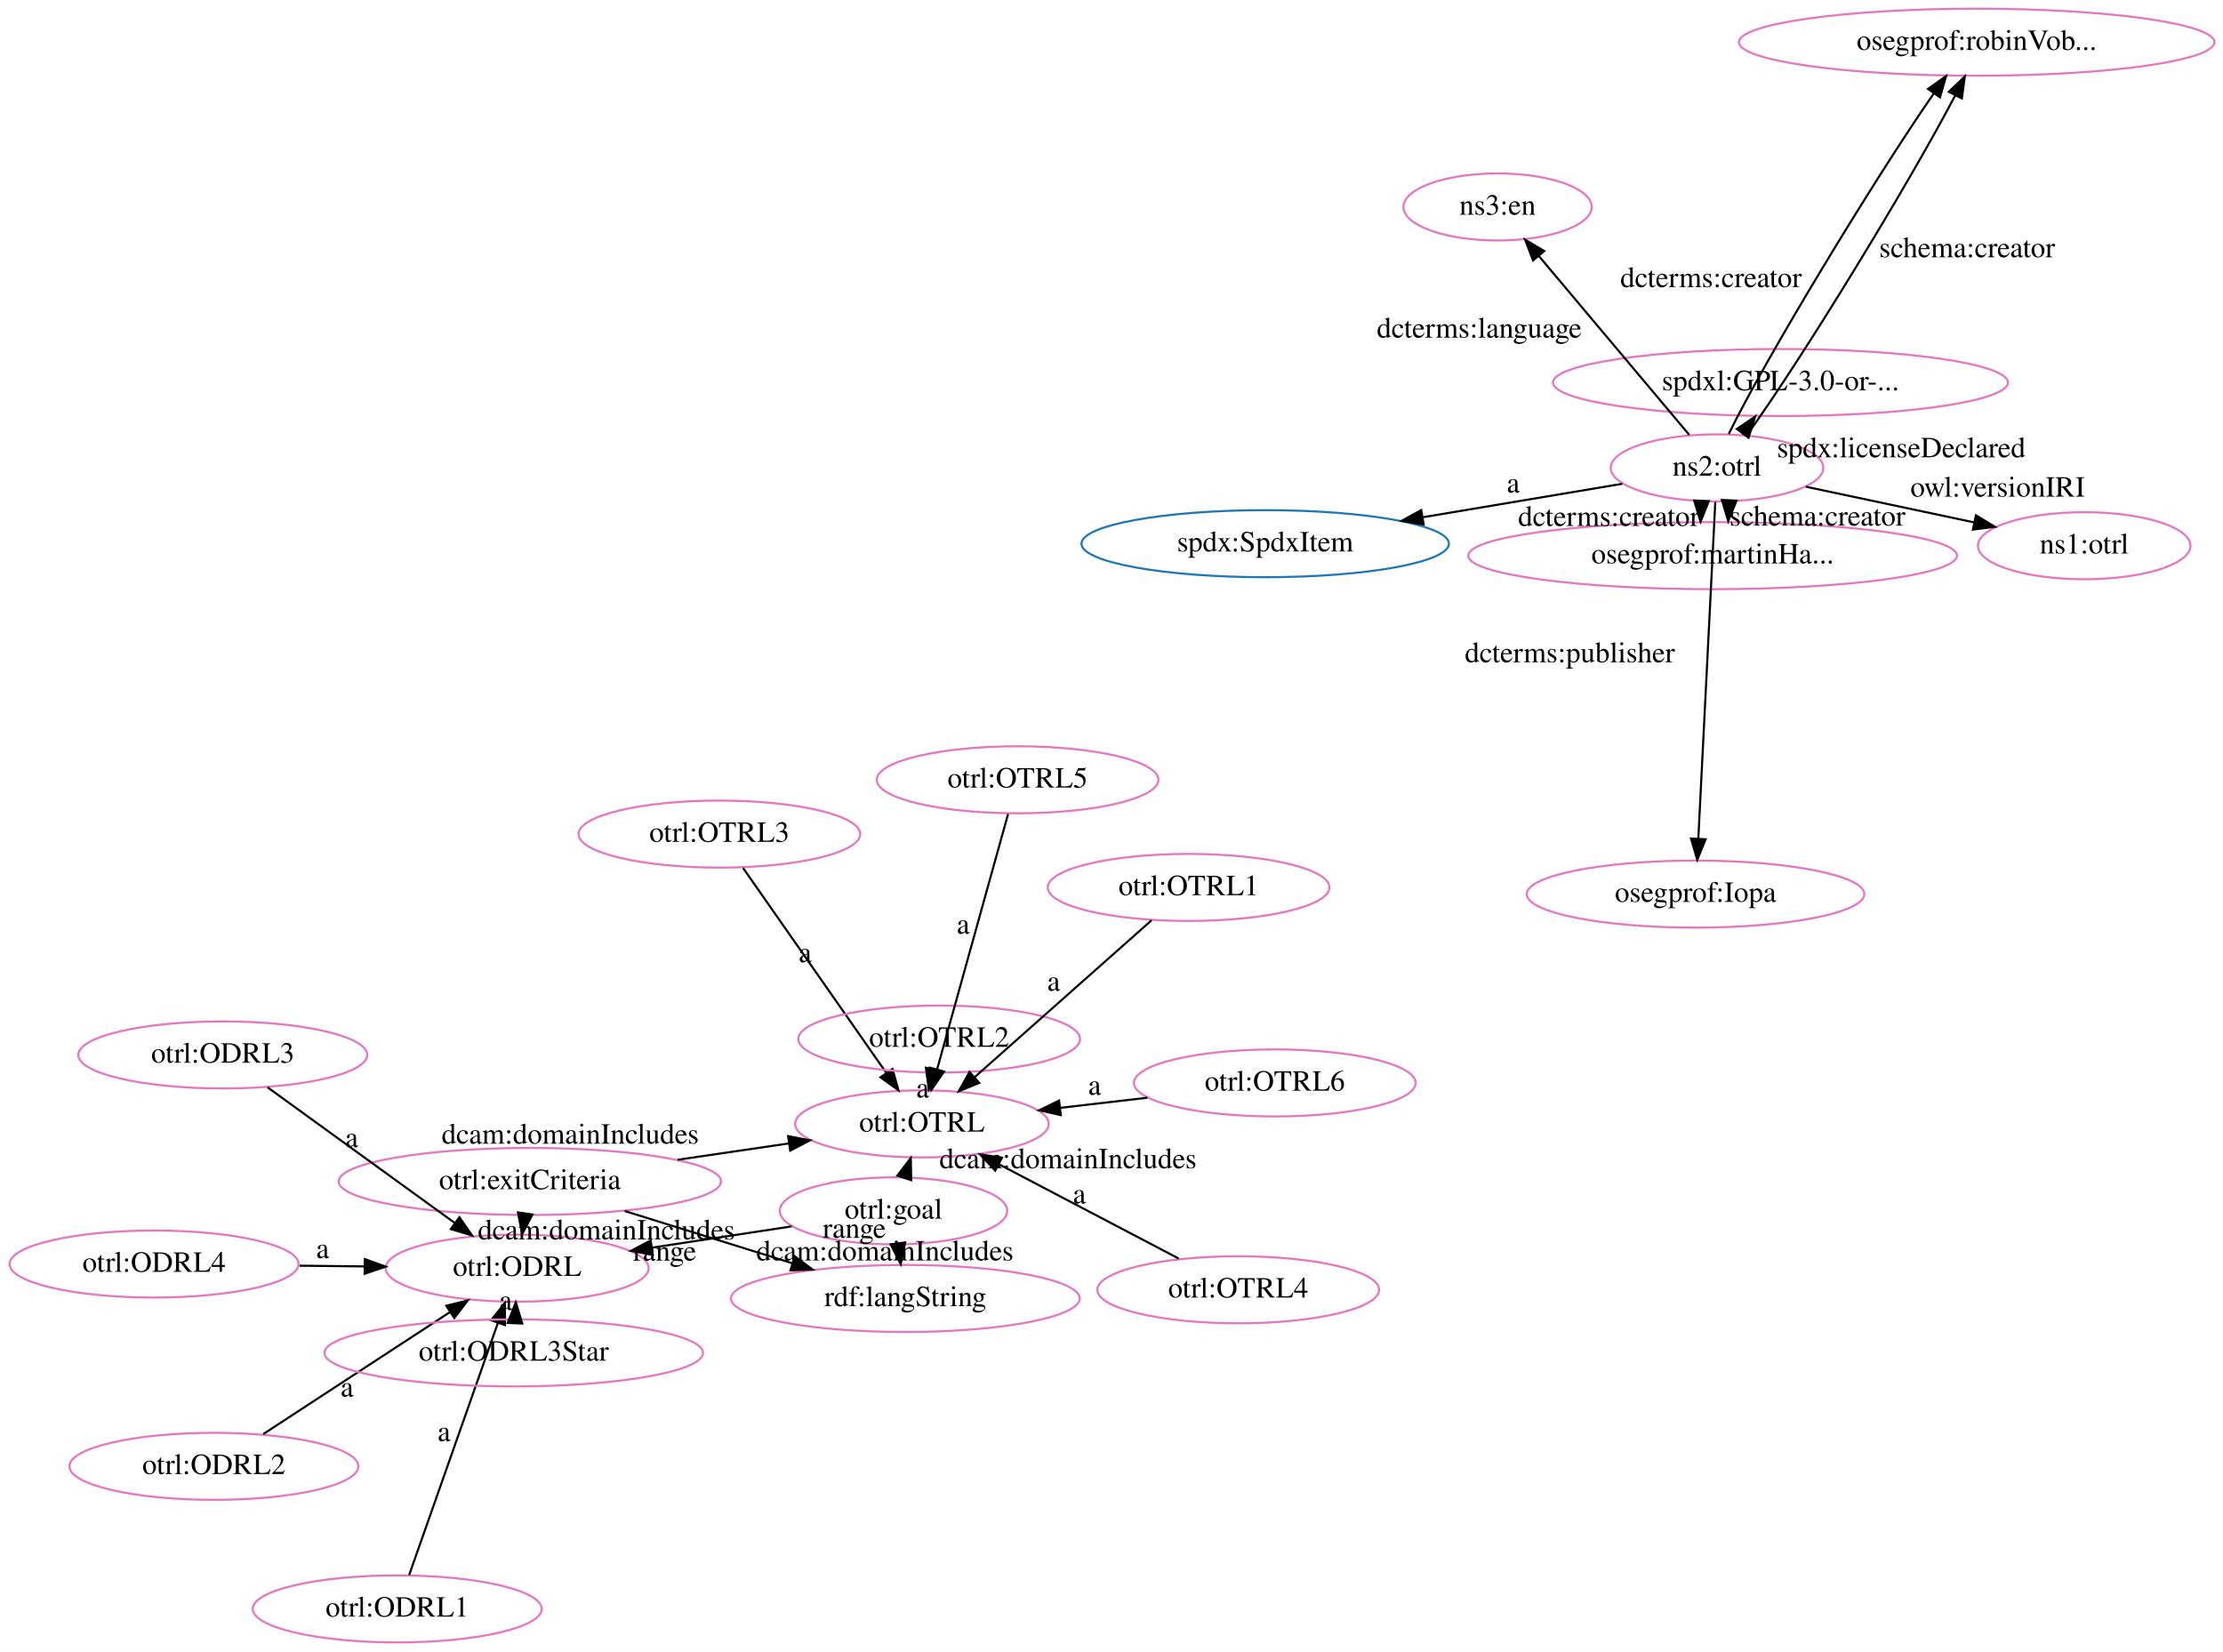
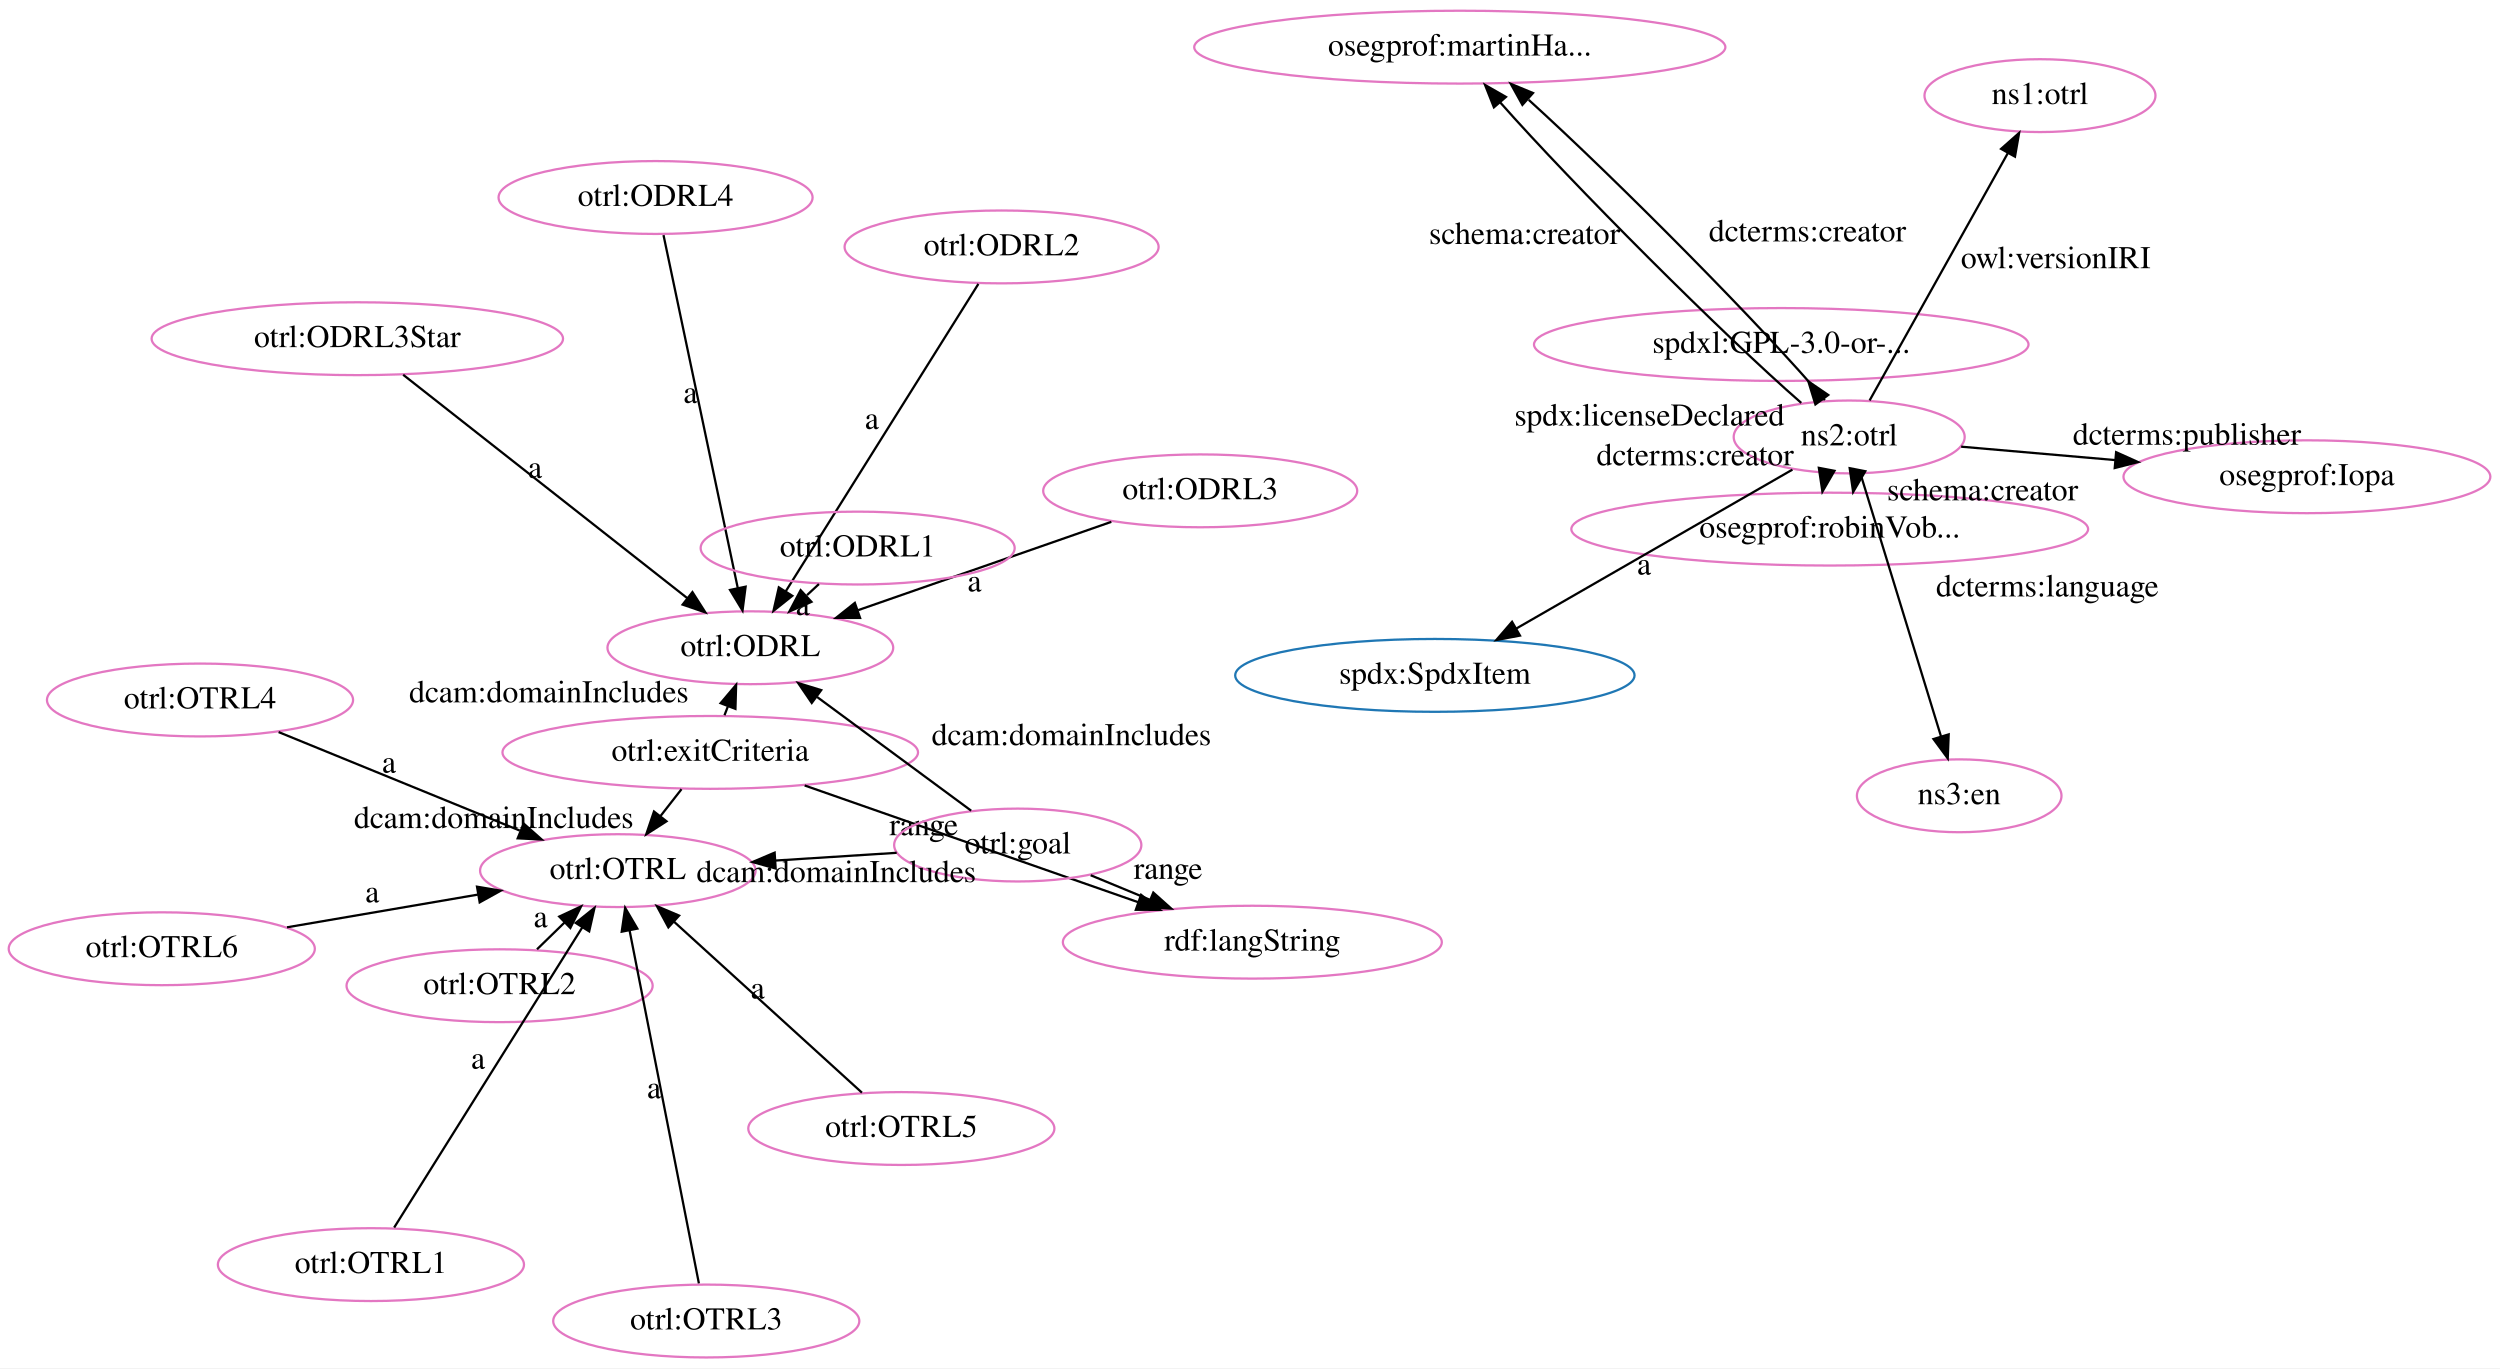
- <svg xmlns="http://www.w3.org/2000/svg" width="1063pt" height="790pt" viewBox="0.00 0.00 1063.00 790.00">
-   <g id="graph0" class="graph" transform="scale(1 1) rotate(0) translate(4 786)">
-     <polygon fill="white" stroke="transparent" points="-4,4 -4,-786 1059,-786 1059,4 -4,4" />
+ <svg xmlns="http://www.w3.org/2000/svg" width="1100pt" height="602pt" viewBox="0.00 0.00 1100.00 602.00">
+   <g id="graph0" class="graph" transform="scale(1 1) rotate(0) translate(4 598)">
+     <polygon fill="white" stroke="transparent" points="-4,4 -4,-598 1096,-598 1096,4 -4,4" />
    <g id="node1" class="node">
-       <ellipse fill="none" stroke="#e377c2" cx="243.31" cy="-179.54" rx="62.87" ry="16.03" />
-       <text text-anchor="middle" x="243.31" y="-175.84" font-family="Times,serif" font-size="14.00">otrl:ODRL</text>
+       <ellipse fill="none" stroke="#e377c2" cx="267.85" cy="-214.92" rx="60.62" ry="16.03" />
+       <text text-anchor="middle" x="267.85" y="-211.22" font-family="Times,serif" font-size="14.00">otrl:OTRL</text>
    </g>
    <g id="node2" class="node">
-       <ellipse fill="none" stroke="#1f77b4" cx="600.99" cy="-526" rx="87.86" ry="16.03" />
-       <text text-anchor="middle" x="600.99" y="-522.3" font-family="Times,serif" font-size="14.00">spdx:SpdxItem</text>
+       <ellipse fill="none" stroke="#e377c2" cx="326.15" cy="-312.99" rx="62.87" ry="16.03" />
+       <text text-anchor="middle" x="326.15" y="-309.29" font-family="Times,serif" font-size="14.00">otrl:ODRL</text>
    </g>
    <g id="node3" class="node">
-       <ellipse fill="none" stroke="#e377c2" cx="436.86" cy="-248.53" rx="60.62" ry="16.03" />
-       <text text-anchor="middle" x="436.86" y="-244.83" font-family="Times,serif" font-size="14.00">otrl:OTRL</text>
+       <ellipse fill="none" stroke="#1f77b4" cx="627.34" cy="-300.83" rx="87.86" ry="16.03" />
+       <text text-anchor="middle" x="627.34" y="-297.13" font-family="Times,serif" font-size="14.00">spdx:SpdxItem</text>
    </g>
    <g id="node4" class="node">
-       <ellipse fill="none" stroke="#e377c2" cx="941.22" cy="-765.82" rx="113.69" ry="16.03" />
-       <text text-anchor="middle" x="941.22" y="-762.12" font-family="Times,serif" font-size="14.00">osegprof:robinVob...</text>
+       <ellipse fill="none" stroke="#e377c2" cx="1011.04" cy="-388.23" rx="80.72" ry="16.03" />
+       <text text-anchor="middle" x="1011.04" y="-384.53" font-family="Times,serif" font-size="14.00">osegprof:Iopa</text>
    </g>
    <g id="node5" class="node">
-       <ellipse fill="none" stroke="#e377c2" cx="185.94" cy="-16.59" rx="69.09" ry="16.03" />
-       <text text-anchor="middle" x="185.94" y="-12.89" font-family="Times,serif" font-size="14.00">otrl:ODRL1</text>
+       <ellipse fill="none" stroke="#e377c2" cx="308.51" cy="-266.94" rx="91.43" ry="16.03" />
+       <text text-anchor="middle" x="308.51" y="-263.24" font-family="Times,serif" font-size="14.00">otrl:exitCriteria</text>
+     </g>
+     <g id="edge4" class="edge">
+       <path fill="none" stroke="black" d="M295.87,-250.77C292.93,-247.01 289.75,-242.94 286.61,-238.93" />
+       <polygon fill="black" stroke="black" points="289.26,-236.63 280.35,-230.91 283.75,-240.94 289.26,-236.63" />
+       <text text-anchor="middle" x="213.24" y="-233.65" font-family="Times,serif" font-size="14.00">dcam:domainIncludes</text>
+     </g>
+     <g id="edge23" class="edge">
+       <path fill="none" stroke="black" d="M314.78,-283.3C315.25,-284.53 315.72,-285.77 316.21,-287.04" />
+       <polygon fill="black" stroke="black" points="313.06,-288.59 319.9,-296.68 319.59,-286.09 313.06,-288.59" />
+       <text text-anchor="middle" x="237.49" y="-288.97" font-family="Times,serif" font-size="14.00">dcam:domainIncludes</text>
+     </g>
+     <g id="node10" class="node">
+       <ellipse fill="none" stroke="#e377c2" cx="547.03" cy="-183.44" rx="83.38" ry="16.03" />
+       <text text-anchor="middle" x="547.03" y="-179.74" font-family="Times,serif" font-size="14.00">rdf:langString</text>
+     </g>
+     <g id="edge19" class="edge">
+       <path fill="none" stroke="black" d="M350.05,-252.39C390.88,-238.1 453.22,-216.28 496.81,-201.02" />
+       <polygon fill="black" stroke="black" points="498.08,-204.28 506.36,-197.67 495.76,-197.68 498.08,-204.28" />
+       <text text-anchor="middle" x="402.43" y="-230.51" font-family="Times,serif" font-size="14.00">range</text>
+     </g>
+     <g id="node6" class="node">
+       <ellipse fill="none" stroke="#e377c2" cx="84.01" cy="-290" rx="67.35" ry="16.03" />
+       <text text-anchor="middle" x="84.01" y="-286.3" font-family="Times,serif" font-size="14.00">otrl:OTRL4</text>
    </g>
    <g id="edge2" class="edge">
-       <path fill="none" stroke="black" d="M191.65,-32.81C201.56,-60.97 222.05,-119.15 234.03,-153.18" />
-       <polygon fill="black" stroke="black" points="230.83,-154.63 237.45,-162.9 237.43,-152.31 230.83,-154.63" />
-       <text text-anchor="middle" x="208.34" y="-96.8" font-family="Times,serif" font-size="14.00">a</text>
-     </g>
-     <g id="node6" class="node">
-       <ellipse fill="none" stroke="#e377c2" cx="992.64" cy="-525.02" rx="50.82" ry="16.03" />
-       <text text-anchor="middle" x="992.64" y="-521.32" font-family="Times,serif" font-size="14.00">ns1:otrl</text>
+       <path fill="none" stroke="black" d="M118.59,-275.88C148.66,-263.6 192.36,-245.75 224.71,-232.54" />
+       <polygon fill="black" stroke="black" points="226.43,-235.62 234.36,-228.6 223.78,-229.14 226.43,-235.62" />
+       <text text-anchor="middle" x="167.15" y="-258.01" font-family="Times,serif" font-size="14.00">a</text>
    </g>
    <g id="node7" class="node">
-       <ellipse fill="none" stroke="#e377c2" cx="340" cy="-387.12" rx="67.35" ry="16.03" />
-       <text text-anchor="middle" x="340" y="-383.42" font-family="Times,serif" font-size="14.00">otrl:OTRL3</text>
+       <ellipse fill="none" stroke="#e377c2" cx="284.45" cy="-511.1" rx="69.09" ry="16.03" />
+       <text text-anchor="middle" x="284.45" y="-507.4" font-family="Times,serif" font-size="14.00">otrl:ODRL4</text>
+     </g>
+     <g id="edge16" class="edge">
+       <path fill="none" stroke="black" d="M287.94,-494.55C295.18,-460.16 311.9,-380.73 320.62,-339.26" />
+       <polygon fill="black" stroke="black" points="324.07,-339.86 322.71,-329.35 317.22,-338.42 324.07,-339.86" />
+       <text text-anchor="middle" x="299.78" y="-420.71" font-family="Times,serif" font-size="14.00">a</text>
+     </g>
+     <g id="node8" class="node">
+       <ellipse fill="none" stroke="#e377c2" cx="801.08" cy="-365.19" rx="113.69" ry="16.03" />
+       <text text-anchor="middle" x="801.08" y="-361.49" font-family="Times,serif" font-size="14.00">osegprof:robinVob...</text>
+     </g>
+     <g id="node9" class="node">
+       <ellipse fill="none" stroke="#e377c2" cx="153.22" cy="-448.97" rx="90.52" ry="16.03" />
+       <text text-anchor="middle" x="153.22" y="-445.27" font-family="Times,serif" font-size="14.00">otrl:ODRL3Star</text>
+     </g>
+     <g id="edge18" class="edge">
+       <path fill="none" stroke="black" d="M173.39,-433.1C204.33,-408.78 263.54,-362.22 298.47,-334.76" />
+       <polygon fill="black" stroke="black" points="300.67,-337.48 306.37,-328.54 296.35,-331.97 300.67,-337.48" />
+       <text text-anchor="middle" x="231.43" y="-387.73" font-family="Times,serif" font-size="14.00">a</text>
+     </g>
+     <g id="node11" class="node">
+       <ellipse fill="none" stroke="#e377c2" cx="215.82" cy="-164.28" rx="67.35" ry="16.03" />
+       <text text-anchor="middle" x="215.82" y="-160.58" font-family="Times,serif" font-size="14.00">otrl:OTRL2</text>
+     </g>
+     <g id="edge6" class="edge">
+       <path fill="none" stroke="black" d="M232.28,-180.3C236.15,-184.07 240.35,-188.16 244.46,-192.16" />
+       <polygon fill="black" stroke="black" points="242.07,-194.71 251.68,-199.18 246.95,-189.69 242.07,-194.71" />
+       <text text-anchor="middle" x="233.87" y="-190.03" font-family="Times,serif" font-size="14.00">a</text>
+     </g>
+     <g id="node12" class="node">
+       <ellipse fill="none" stroke="#e377c2" cx="159.21" cy="-41.57" rx="67.35" ry="16.03" />
+       <text text-anchor="middle" x="159.21" y="-37.87" font-family="Times,serif" font-size="14.00">otrl:OTRL1</text>
+     </g>
+     <g id="edge7" class="edge">
+       <path fill="none" stroke="black" d="M169.43,-57.88C188.52,-88.34 229.69,-154.03 252.27,-190.05" />
+       <polygon fill="black" stroke="black" points="249.31,-191.91 257.58,-198.53 255.24,-188.2 249.31,-191.91" />
+       <text text-anchor="middle" x="206.35" y="-127.76" font-family="Times,serif" font-size="14.00">a</text>
+     </g>
+     <g id="node13" class="node">
+       <ellipse fill="none" stroke="#e377c2" cx="638.31" cy="-577.25" rx="116.85" ry="16.03" />
+       <text text-anchor="middle" x="638.31" y="-573.55" font-family="Times,serif" font-size="14.00">osegprof:martinHa...</text>
+     </g>
+     <g id="node14" class="node">
+       <ellipse fill="none" stroke="#e377c2" cx="443.81" cy="-226.18" rx="54.39" ry="16.03" />
+       <text text-anchor="middle" x="443.81" y="-222.48" font-family="Times,serif" font-size="14.00">otrl:goal</text>
+     </g>
+     <g id="edge17" class="edge">
+       <path fill="none" stroke="black" d="M390.54,-222.77C373.8,-221.7 355.06,-220.5 337.36,-219.37" />
+       <polygon fill="black" stroke="black" points="337.29,-215.86 327.09,-218.71 336.84,-222.84 337.29,-215.86" />
+       <text text-anchor="middle" x="363.95" y="-209.87" font-family="Times,serif" font-size="14.00">dcam:domainIncludes</text>
+     </g>
+     <g id="edge3" class="edge">
+       <path fill="none" stroke="black" d="M423.31,-241.3C404.56,-255.13 376.62,-275.76 355.5,-291.34" />
+       <polygon fill="black" stroke="black" points="353.17,-288.7 347.2,-297.46 357.33,-294.34 353.17,-288.7" />
+       <text text-anchor="middle" x="467.41" y="-270.12" font-family="Times,serif" font-size="14.00">dcam:domainIncludes</text>
+     </g>
+     <g id="edge20" class="edge">
+       <path fill="none" stroke="black" d="M475.9,-212.89C484.16,-209.47 493.2,-205.73 501.98,-202.09" />
+       <polygon fill="black" stroke="black" points="503.46,-205.27 511.36,-198.21 500.78,-198.8 503.46,-205.27" />
+       <text text-anchor="middle" x="509.94" y="-211.29" font-family="Times,serif" font-size="14.00">range</text>
+     </g>
+     <g id="node15" class="node">
+       <ellipse fill="none" stroke="#e377c2" cx="524.09" cy="-382.03" rx="69.09" ry="16.03" />
+       <text text-anchor="middle" x="524.09" y="-378.33" font-family="Times,serif" font-size="14.00">otrl:ODRL3</text>
+     </g>
+     <g id="edge9" class="edge">
+       <path fill="none" stroke="black" d="M484.99,-368.39C452.99,-357.23 407.63,-341.41 373.57,-329.53" />
+       <polygon fill="black" stroke="black" points="374.43,-326.12 363.84,-326.13 372.13,-332.73 374.43,-326.12" />
+       <text text-anchor="middle" x="424.78" y="-337.76" font-family="Times,serif" font-size="14.00">a</text>
+     </g>
+     <g id="node16" class="node">
+       <ellipse fill="none" stroke="#e377c2" cx="779.75" cy="-446.42" rx="108.79" ry="16.03" />
+       <text text-anchor="middle" x="779.75" y="-442.72" font-family="Times,serif" font-size="14.00">spdxl:GPL-3.0-or-...</text>
+     </g>
+     <g id="node17" class="node">
+       <ellipse fill="none" stroke="#e377c2" cx="67.18" cy="-180.55" rx="67.35" ry="16.03" />
+       <text text-anchor="middle" x="67.18" y="-176.85" font-family="Times,serif" font-size="14.00">otrl:OTRL6</text>
+     </g>
+     <g id="edge22" class="edge">
+       <path fill="none" stroke="black" d="M122.28,-189.99C148.31,-194.45 179.48,-199.78 206.29,-204.38" />
+       <polygon fill="black" stroke="black" points="205.88,-207.86 216.33,-206.1 207.06,-200.96 205.88,-207.86" />
+       <text text-anchor="middle" x="159.78" y="-200.98" font-family="Times,serif" font-size="14.00">a</text>
+     </g>
+     <g id="node18" class="node">
+       <ellipse fill="none" stroke="#e377c2" cx="893.59" cy="-555.92" rx="50.82" ry="16.03" />
+       <text text-anchor="middle" x="893.59" y="-552.22" font-family="Times,serif" font-size="14.00">ns1:otrl</text>
+     </g>
+     <g id="node19" class="node">
+       <ellipse fill="none" stroke="#e377c2" cx="809.64" cy="-405.74" rx="50.82" ry="16.03" />
+       <text text-anchor="middle" x="809.64" y="-402.04" font-family="Times,serif" font-size="14.00">ns2:otrl</text>
+     </g>
+     <g id="edge14" class="edge">
+       <path fill="none" stroke="black" d="M784.68,-391.38C753.21,-373.27 698.92,-342.02 663.07,-321.39" />
+       <polygon fill="black" stroke="black" points="664.79,-318.34 654.38,-316.39 661.3,-324.41 664.79,-318.34" />
+       <text text-anchor="middle" x="719.38" y="-345.18" font-family="Times,serif" font-size="14.00">a</text>
+     </g>
+     <g id="edge1" class="edge">
+       <path fill="none" stroke="black" d="M858.91,-401.46C879.3,-399.69 903.53,-397.58 926.6,-395.57" />
+       <polygon fill="black" stroke="black" points="927.09,-399.04 936.75,-394.69 926.48,-392.07 927.09,-399.04" />
+       <text text-anchor="middle" x="958.25" y="-402.32" font-family="Times,serif" font-size="14.00">dcterms:publisher</text>
+     </g>
+     <g id="edge5" class="edge">
+       <path fill="none" stroke="black" d="M812.86,-389.29C812.84,-389.13 812.82,-388.97 812.8,-388.81" />
+       <polygon fill="black" stroke="black" points="816.73,-390.66 811.38,-381.52 809.86,-392 816.73,-390.66" />
+       <text text-anchor="middle" x="868.33" y="-377.85" font-family="Times,serif" font-size="14.00">schema:creator</text>
+     </g>
+     <g id="edge11" class="edge">
+       <path fill="none" stroke="black" d="M799.42,-389.69C799.37,-389.53 799.33,-389.36 799.29,-389.2" />
+       <polygon fill="black" stroke="black" points="803.17,-390.84 797.86,-381.67 796.29,-392.15 803.17,-390.84" />
+       <text text-anchor="middle" x="741.85" y="-393.25" font-family="Times,serif" font-size="14.00">dcterms:creator</text>
+     </g>
+     <g id="edge8" class="edge">
+       <path fill="none" stroke="black" d="M788.56,-420.71C754.4,-450.48 687.92,-516.91 656.04,-552.99" />
+       <polygon fill="black" stroke="black" points="653.32,-550.77 649.42,-560.62 658.62,-555.35 653.32,-550.77" />
+       <text text-anchor="middle" x="666.8" y="-490.65" font-family="Times,serif" font-size="14.00">schema:creator</text>
+     </g>
+     <g id="edge15" class="edge">
+       <path fill="none" stroke="black" d="M798.92,-421.92C773.13,-452.57 707.6,-518.74 668.62,-554.07" />
+       <polygon fill="black" stroke="black" points="665.86,-551.85 660.73,-561.12 670.52,-557.07 665.86,-551.85" />
+       <text text-anchor="middle" x="791.27" y="-491.79" font-family="Times,serif" font-size="14.00">dcterms:creator</text>
+     </g>
+     <g id="edge21" class="edge">
+       <path fill="none" stroke="black" d="M797.83,-421.82C797.76,-421.91 797.7,-421.99 797.64,-422.08" />
+       <polygon fill="black" stroke="black" points="794.78,-420.06 791.67,-430.19 800.42,-424.21 794.78,-420.06" />
+       <text text-anchor="middle" x="721.73" y="-410.75" font-family="Times,serif" font-size="14.00">spdx:licenseDeclared</text>
+     </g>
+     <g id="edge10" class="edge">
+       <path fill="none" stroke="black" d="M818.63,-421.81C833.19,-447.87 862.08,-499.55 879.43,-530.59" />
+       <polygon fill="black" stroke="black" points="876.48,-532.49 884.41,-539.51 882.59,-529.07 876.48,-532.49" />
+       <text text-anchor="middle" x="900.53" y="-480" font-family="Times,serif" font-size="14.00">owl:versionIRI</text>
+     </g>
+     <g id="node20" class="node">
+       <ellipse fill="none" stroke="#e377c2" cx="858.05" cy="-247.85" rx="45.01" ry="16.03" />
+       <text text-anchor="middle" x="858.05" y="-244.15" font-family="Times,serif" font-size="14.00">ns3:en</text>
    </g>
    <g id="edge12" class="edge">
-       <path fill="none" stroke="black" d="M351.3,-370.95C368.14,-346.86 399.95,-301.34 419.68,-273.11" />
-       <polygon fill="black" stroke="black" points="422.77,-274.8 425.63,-264.6 417.03,-270.79 422.77,-274.8" />
-       <text text-anchor="middle" x="380.99" y="-325.83" font-family="Times,serif" font-size="14.00">a</text>
-     </g>
-     <g id="node8" class="node">
-       <ellipse fill="none" stroke="#e377c2" cx="445.09" cy="-289.11" rx="67.35" ry="16.03" />
-       <text text-anchor="middle" x="445.09" y="-285.41" font-family="Times,serif" font-size="14.00">otrl:OTRL2</text>
-     </g>
-     <g id="edge14" class="edge">
-       <path fill="none" stroke="black" d="M441.74,-272.6C441.71,-272.44 441.68,-272.28 441.65,-272.13" />
-       <polygon fill="black" stroke="black" points="445.6,-273.99 440.18,-264.89 438.74,-275.39 445.6,-273.99" />
-       <text text-anchor="middle" x="437.2" y="-261.16" font-family="Times,serif" font-size="14.00">a</text>
-     </g>
-     <g id="node9" class="node">
-       <ellipse fill="none" stroke="#e377c2" cx="423.26" cy="-206.94" rx="54.39" ry="16.03" />
-       <text text-anchor="middle" x="423.26" y="-203.24" font-family="Times,serif" font-size="14.00">otrl:goal</text>
-     </g>
-     <g id="edge20" class="edge">
-       <path fill="none" stroke="black" d="M374.56,-199.52C353.98,-196.39 329.73,-192.7 307.7,-189.34" />
-       <polygon fill="black" stroke="black" points="308.17,-185.88 297.76,-187.83 307.12,-192.8 308.17,-185.88" />
-       <text text-anchor="middle" x="419.13" y="-183.23" font-family="Times,serif" font-size="14.00">dcam:domainIncludes</text>
-     </g>
-     <g id="edge18" class="edge">
-       <path fill="none" stroke="black" d="M428.63,-223.38C428.66,-223.47 428.69,-223.56 428.72,-223.65" />
-       <polygon fill="black" stroke="black" points="425.09,-223.79 431.52,-232.21 431.74,-221.62 425.09,-223.79" />
-       <text text-anchor="middle" x="506.68" y="-227.31" font-family="Times,serif" font-size="14.00">dcam:domainIncludes</text>
-     </g>
-     <g id="node12" class="node">
-       <ellipse fill="none" stroke="#e377c2" cx="428.93" cy="-165.04" rx="83.38" ry="16.03" />
-       <text text-anchor="middle" x="428.93" y="-161.34" font-family="Times,serif" font-size="14.00">rdf:langString</text>
-     </g>
-     <g id="edge23" class="edge">
-       <path fill="none" stroke="black" d="M425.5,-190.38C425.51,-190.29 425.53,-190.2 425.54,-190.1" />
-       <polygon fill="black" stroke="black" points="428.83,-191.86 426.71,-181.48 421.9,-190.92 428.83,-191.86" />
-       <text text-anchor="middle" x="404.52" y="-194.04" font-family="Times,serif" font-size="14.00">range</text>
-     </g>
-     <g id="node10" class="node">
-       <ellipse fill="none" stroke="#e377c2" cx="482.59" cy="-413.09" rx="67.35" ry="16.03" />
-       <text text-anchor="middle" x="482.59" y="-409.39" font-family="Times,serif" font-size="14.00">otrl:OTRL5</text>
-     </g>
-     <g id="edge3" class="edge">
-       <path fill="none" stroke="black" d="M478.04,-396.71C470.1,-368.13 453.64,-308.92 444.11,-274.63" />
-       <polygon fill="black" stroke="black" points="447.44,-273.54 441.39,-264.85 440.7,-275.42 447.44,-273.54" />
-       <text text-anchor="middle" x="456.58" y="-339.47" font-family="Times,serif" font-size="14.00">a</text>
-     </g>
-     <g id="node11" class="node">
-       <ellipse fill="none" stroke="#e377c2" cx="847.4" cy="-603.07" rx="108.79" ry="16.03" />
-       <text text-anchor="middle" x="847.4" y="-599.37" font-family="Times,serif" font-size="14.00">spdxl:GPL-3.0-or-...</text>
-     </g>
-     <g id="node13" class="node">
-       <ellipse fill="none" stroke="#e377c2" cx="817.05" cy="-562.25" rx="50.82" ry="16.03" />
-       <text text-anchor="middle" x="817.05" y="-558.55" font-family="Times,serif" font-size="14.00">ns2:otrl</text>
-     </g>
-     <g id="edge17" class="edge">
-       <path fill="none" stroke="black" d="M771.76,-554.65C744.18,-550.02 708.25,-543.99 676.47,-538.66" />
-       <polygon fill="black" stroke="black" points="676.75,-535.16 666.31,-536.96 675.6,-542.06 676.75,-535.16" />
-       <text text-anchor="middle" x="719.61" y="-550.46" font-family="Times,serif" font-size="14.00">a</text>
-     </g>
-     <g id="edge1" class="edge">
-       <path fill="none" stroke="black" d="M822.65,-578.47C840.05,-614.11 891.49,-699.14 920.7,-741.31" />
-       <polygon fill="black" stroke="black" points="917.95,-743.48 926.58,-749.63 923.67,-739.44 917.95,-743.48" />
-       <text text-anchor="middle" x="814.18" y="-648.69" font-family="Times,serif" font-size="14.00">dcterms:creator</text>
-     </g>
-     <g id="edge7" class="edge">
-       <path fill="none" stroke="black" d="M831.28,-577.87C856.75,-612.92 908.72,-697.83 931.02,-740.51" />
-       <polygon fill="black" stroke="black" points="927.9,-742.1 935.54,-749.43 934.14,-738.93 927.9,-742.1" />
-       <text text-anchor="middle" x="936.65" y="-662.99" font-family="Times,serif" font-size="14.00">schema:creator</text>
-     </g>
-     <g id="edge11" class="edge">
-       <path fill="none" stroke="black" d="M859.55,-553.24C883.75,-548.11 914.26,-541.64 939.96,-536.19" />
-       <polygon fill="black" stroke="black" points="940.86,-539.58 949.92,-534.08 939.41,-532.73 940.86,-539.58" />
-       <text text-anchor="middle" x="951.26" y="-548.51" font-family="Times,serif" font-size="14.00">owl:versionIRI</text>
-     </g>
-     <g id="edge4" class="edge">
-       <path fill="none" stroke="black" d="M829.04,-578.38C829.11,-578.47 829.17,-578.56 829.24,-578.64" />
-       <polygon fill="black" stroke="black" points="826.52,-580.85 835.29,-586.79 832.13,-576.67 826.52,-580.85" />
-       <text text-anchor="middle" x="905.14" y="-567.31" font-family="Times,serif" font-size="14.00">spdx:licenseDeclared</text>
-     </g>
-     <g id="node14" class="node">
-       <ellipse fill="none" stroke="#e377c2" cx="712.12" cy="-687.03" rx="45.01" ry="16.03" />
-       <text text-anchor="middle" x="712.12" y="-683.33" font-family="Times,serif" font-size="14.00">ns3:en</text>
-     </g>
-     <g id="edge16" class="edge">
-       <path fill="none" stroke="black" d="M803.76,-578.05C785.62,-599.62 752.98,-638.43 731.95,-663.45" />
-       <polygon fill="black" stroke="black" points="729.06,-661.45 725.3,-671.36 734.42,-665.96 729.06,-661.45" />
-       <text text-anchor="middle" x="703.35" y="-624.55" font-family="Times,serif" font-size="14.00">dcterms:language</text>
-     </g>
-     <g id="node19" class="node">
-       <ellipse fill="none" stroke="#e377c2" cx="814.95" cy="-520.27" rx="116.85" ry="16.03" />
-       <text text-anchor="middle" x="814.95" y="-516.57" font-family="Times,serif" font-size="14.00">osegprof:martinHa...</text>
-     </g>
-     <g id="edge10" class="edge">
-       <path fill="none" stroke="black" d="M822.82,-545.81C822.82,-545.72 822.82,-545.62 822.83,-545.53" />
-       <polygon fill="black" stroke="black" points="826.38,-546.6 822.42,-536.77 819.39,-546.92 826.38,-546.6" />
-       <text text-anchor="middle" x="765.32" y="-534.47" font-family="Times,serif" font-size="14.00">dcterms:creator</text>
-     </g>
-     <g id="edge21" class="edge">
-       <path fill="none" stroke="black" d="M809.61,-545.99C809.6,-545.89 809.59,-545.79 809.58,-545.69" />
-       <polygon fill="black" stroke="black" points="813.11,-546.36 809.18,-536.52 806.12,-546.66 813.11,-546.36" />
-       <text text-anchor="middle" x="865.1" y="-534.64" font-family="Times,serif" font-size="14.00">schema:creator</text>
-     </g>
-     <g id="node20" class="node">
-       <ellipse fill="none" stroke="#e377c2" cx="806.77" cy="-358.42" rx="80.72" ry="16.03" />
-       <text text-anchor="middle" x="806.77" y="-354.72" font-family="Times,serif" font-size="14.00">osegprof:Iopa</text>
-     </g>
-     <g id="edge22" class="edge">
-       <path fill="none" stroke="black" d="M816.22,-545.91C814.45,-510.8 810.27,-427.87 808.11,-385.05" />
-       <polygon fill="black" stroke="black" points="811.6,-384.64 807.6,-374.83 804.61,-385 811.6,-384.64" />
-       <text text-anchor="middle" x="746.67" y="-469.28" font-family="Times,serif" font-size="14.00">dcterms:publisher</text>
-     </g>
-     <g id="node15" class="node">
-       <ellipse fill="none" stroke="#e377c2" cx="69.68" cy="-181.51" rx="69.09" ry="16.03" />
-       <text text-anchor="middle" x="69.68" y="-177.81" font-family="Times,serif" font-size="14.00">otrl:ODRL4</text>
-     </g>
-     <g id="edge5" class="edge">
-       <path fill="none" stroke="black" d="M139.3,-180.72C149.49,-180.61 160.01,-180.49 170.26,-180.37" />
-       <polygon fill="black" stroke="black" points="170.45,-183.87 180.41,-180.26 170.37,-176.87 170.45,-183.87" />
-       <text text-anchor="middle" x="150.28" y="-184.35" font-family="Times,serif" font-size="14.00">a</text>
-     </g>
-     <g id="node16" class="node">
-       <ellipse fill="none" stroke="#e377c2" cx="588.1" cy="-169.2" rx="67.35" ry="16.03" />
-       <text text-anchor="middle" x="588.1" y="-165.5" font-family="Times,serif" font-size="14.00">otrl:OTRL4</text>
-     </g>
-     <g id="edge6" class="edge">
-       <path fill="none" stroke="black" d="M559.65,-184.12C535.31,-196.89 500.11,-215.35 473.64,-229.24" />
-       <polygon fill="black" stroke="black" points="471.9,-226.2 464.67,-233.94 475.15,-232.4 471.9,-226.2" />
-       <text text-anchor="middle" x="512.15" y="-210.48" font-family="Times,serif" font-size="14.00">a</text>
-     </g>
-     <g id="node17" class="node">
-       <ellipse fill="none" stroke="#e377c2" cx="98.29" cy="-84.77" rx="69.09" ry="16.03" />
-       <text text-anchor="middle" x="98.29" y="-81.07" font-family="Times,serif" font-size="14.00">otrl:ODRL2</text>
-     </g>
-     <g id="edge19" class="edge">
-       <path fill="none" stroke="black" d="M121.91,-100.21C146.14,-116.04 184,-140.78 211,-158.42" />
-       <polygon fill="black" stroke="black" points="209.41,-161.57 219.7,-164.11 213.24,-155.71 209.41,-161.57" />
-       <text text-anchor="middle" x="161.95" y="-118.12" font-family="Times,serif" font-size="14.00">a</text>
-     </g>
-     <g id="node18" class="node">
-       <ellipse fill="none" stroke="#e377c2" cx="249.38" cy="-221" rx="91.43" ry="16.03" />
-       <text text-anchor="middle" x="249.38" y="-217.3" font-family="Times,serif" font-size="14.00">otrl:exitCriteria</text>
+       <path fill="none" stroke="black" d="M814.64,-389.44C823.01,-362.14 839.93,-306.94 850,-274.11" />
+       <polygon fill="black" stroke="black" points="853.42,-274.88 853.01,-264.3 846.73,-272.83 853.42,-274.88" />
+       <text text-anchor="middle" x="896.82" y="-335.57" font-family="Times,serif" font-size="14.00">dcterms:language</text>
+     </g>
+     <g id="node21" class="node">
+       <ellipse fill="none" stroke="#e377c2" cx="436.7" cy="-489.35" rx="69.09" ry="16.03" />
+       <text text-anchor="middle" x="436.7" y="-485.65" font-family="Times,serif" font-size="14.00">otrl:ODRL2</text>
+     </g>
+     <g id="edge24" class="edge">
+       <path fill="none" stroke="black" d="M426.49,-473.08C407.08,-442.1 364.71,-374.51 341.73,-337.84" />
+       <polygon fill="black" stroke="black" points="344.61,-335.84 336.33,-329.23 338.68,-339.56 344.61,-335.84" />
+       <text text-anchor="middle" x="379.61" y="-409.26" font-family="Times,serif" font-size="14.00">a</text>
+     </g>
+     <g id="node22" class="node">
+       <ellipse fill="none" stroke="#e377c2" cx="306.76" cy="-16.75" rx="67.35" ry="16.03" />
+       <text text-anchor="middle" x="306.76" y="-13.05" font-family="Times,serif" font-size="14.00">otrl:OTRL3</text>
+     </g>
+     <g id="edge25" class="edge">
+       <path fill="none" stroke="black" d="M303.51,-33.31C296.75,-67.71 281.16,-147.16 273.01,-188.64" />
+       <polygon fill="black" stroke="black" points="269.56,-188.07 271.07,-198.55 276.43,-189.41 269.56,-188.07" />
+       <text text-anchor="middle" x="283.76" y="-114.77" font-family="Times,serif" font-size="14.00">a</text>
+     </g>
+     <g id="node23" class="node">
+       <ellipse fill="none" stroke="#e377c2" cx="373.37" cy="-356.85" rx="69.09" ry="16.03" />
+       <text text-anchor="middle" x="373.37" y="-353.15" font-family="Times,serif" font-size="14.00">otrl:ODRL1</text>
    </g>
    <g id="edge13" class="edge">
-       <path fill="none" stroke="black" d="M246.98,-204.61C246.97,-204.52 246.95,-204.43 246.94,-204.34" />
-       <polygon fill="black" stroke="black" points="250.6,-205.2 245.69,-195.81 243.68,-206.21 250.6,-205.2" />
-       <text text-anchor="middle" x="285.96" y="-193.28" font-family="Times,serif" font-size="14.00">dcam:domainIncludes</text>
-     </g>
-     <g id="edge9" class="edge">
-       <path fill="none" stroke="black" d="M319.99,-231.37C337.52,-233.94 356.2,-236.68 373.36,-239.21" />
-       <polygon fill="black" stroke="black" points="372.87,-242.67 383.27,-240.66 373.88,-235.74 372.87,-242.67" />
-       <text text-anchor="middle" x="268.67" y="-239.09" font-family="Times,serif" font-size="14.00">dcam:domainIncludes</text>
-     </g>
-     <g id="edge15" class="edge">
-       <path fill="none" stroke="black" d="M294.69,-206.88C319.1,-199.27 349.38,-189.83 375,-181.85" />
-       <polygon fill="black" stroke="black" points="376.06,-185.18 384.57,-178.87 373.98,-178.5 376.06,-185.18" />
-       <text text-anchor="middle" x="313.84" y="-183.16" font-family="Times,serif" font-size="14.00">range</text>
-     </g>
-     <g id="node21" class="node">
-       <ellipse fill="none" stroke="#e377c2" cx="241.66" cy="-139.01" rx="90.52" ry="16.03" />
-       <text text-anchor="middle" x="241.66" y="-135.31" font-family="Times,serif" font-size="14.00">otrl:ODRL3Star</text>
-     </g>
-     <g id="edge8" class="edge">
-       <path fill="none" stroke="black" d="M242.33,-155.5C242.34,-155.66 242.35,-155.82 242.35,-155.98" />
-       <polygon fill="black" stroke="black" points="238.74,-153.35 242.65,-163.2 245.74,-153.07 238.74,-153.35" />
-       <text text-anchor="middle" x="237.84" y="-159.54" font-family="Times,serif" font-size="14.00">a</text>
-     </g>
-     <g id="node22" class="node">
-       <ellipse fill="none" stroke="#e377c2" cx="564.36" cy="-361.61" rx="67.35" ry="16.03" />
-       <text text-anchor="middle" x="564.36" y="-357.91" font-family="Times,serif" font-size="14.00">otrl:OTRL1</text>
-     </g>
-     <g id="edge24" class="edge">
-       <path fill="none" stroke="black" d="M546.63,-345.88C524.65,-326.39 487.04,-293.03 462.07,-270.89" />
-       <polygon fill="black" stroke="black" points="464.24,-268.14 454.44,-264.12 459.6,-273.37 464.24,-268.14" />
-       <text text-anchor="middle" x="499.85" y="-312.18" font-family="Times,serif" font-size="14.00">a</text>
-     </g>
-     <g id="node23" class="node">
-       <ellipse fill="none" stroke="#e377c2" cx="102.54" cy="-281.51" rx="69.09" ry="16.03" />
-       <text text-anchor="middle" x="102.54" y="-277.81" font-family="Times,serif" font-size="14.00">otrl:ODRL3</text>
-     </g>
-     <g id="edge25" class="edge">
-       <path fill="none" stroke="black" d="M123.92,-266.03C147.8,-248.73 186.61,-220.62 213.46,-201.16" />
-       <polygon fill="black" stroke="black" points="215.69,-203.88 221.73,-195.18 211.58,-198.21 215.69,-203.88" />
-       <text text-anchor="middle" x="164.19" y="-237.4" font-family="Times,serif" font-size="14.00">a</text>
+       <path fill="none" stroke="black" d="M356.33,-341.02C354.61,-339.42 352.84,-337.78 351.06,-336.13" />
+       <polygon fill="black" stroke="black" points="353.04,-333.19 343.34,-328.95 348.28,-338.32 353.04,-333.19" />
+       <text text-anchor="middle" x="349.2" y="-327.37" font-family="Times,serif" font-size="14.00">a</text>
    </g>
    <g id="node24" class="node">
-       <ellipse fill="none" stroke="#e377c2" cx="605.58" cy="-268.12" rx="67.35" ry="16.03" />
-       <text text-anchor="middle" x="605.58" y="-264.42" font-family="Times,serif" font-size="14.00">otrl:OTRL6</text>
+       <ellipse fill="none" stroke="#e377c2" cx="392.59" cy="-101.45" rx="67.35" ry="16.03" />
+       <text text-anchor="middle" x="392.59" y="-97.75" font-family="Times,serif" font-size="14.00">otrl:OTRL5</text>
    </g>
    <g id="edge26" class="edge">
-       <path fill="none" stroke="black" d="M544.67,-261.05C531.21,-259.48 516.88,-257.82 503.21,-256.23" />
-       <polygon fill="black" stroke="black" points="503.25,-252.72 492.91,-255.04 502.44,-259.67 503.25,-252.72" />
-       <text text-anchor="middle" x="519.44" y="-262.44" font-family="Times,serif" font-size="14.00">a</text>
+       <path fill="none" stroke="black" d="M375.25,-117.23C353.74,-136.79 316.95,-170.26 292.52,-192.49" />
+       <polygon fill="black" stroke="black" points="290.09,-189.96 285.05,-199.28 294.8,-195.14 290.09,-189.96" />
+       <text text-anchor="middle" x="329.38" y="-158.66" font-family="Times,serif" font-size="14.00">a</text>
    </g>
  </g>
</svg>
